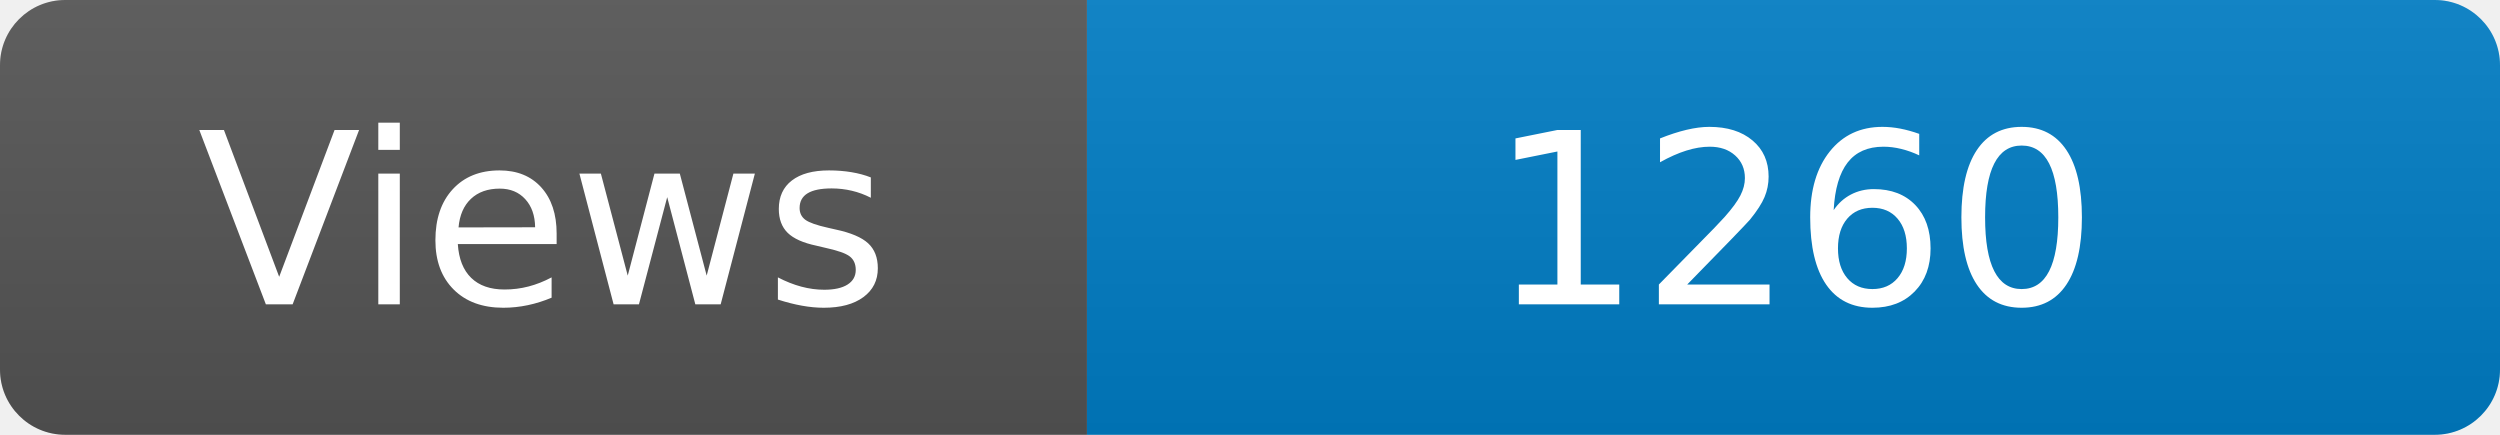
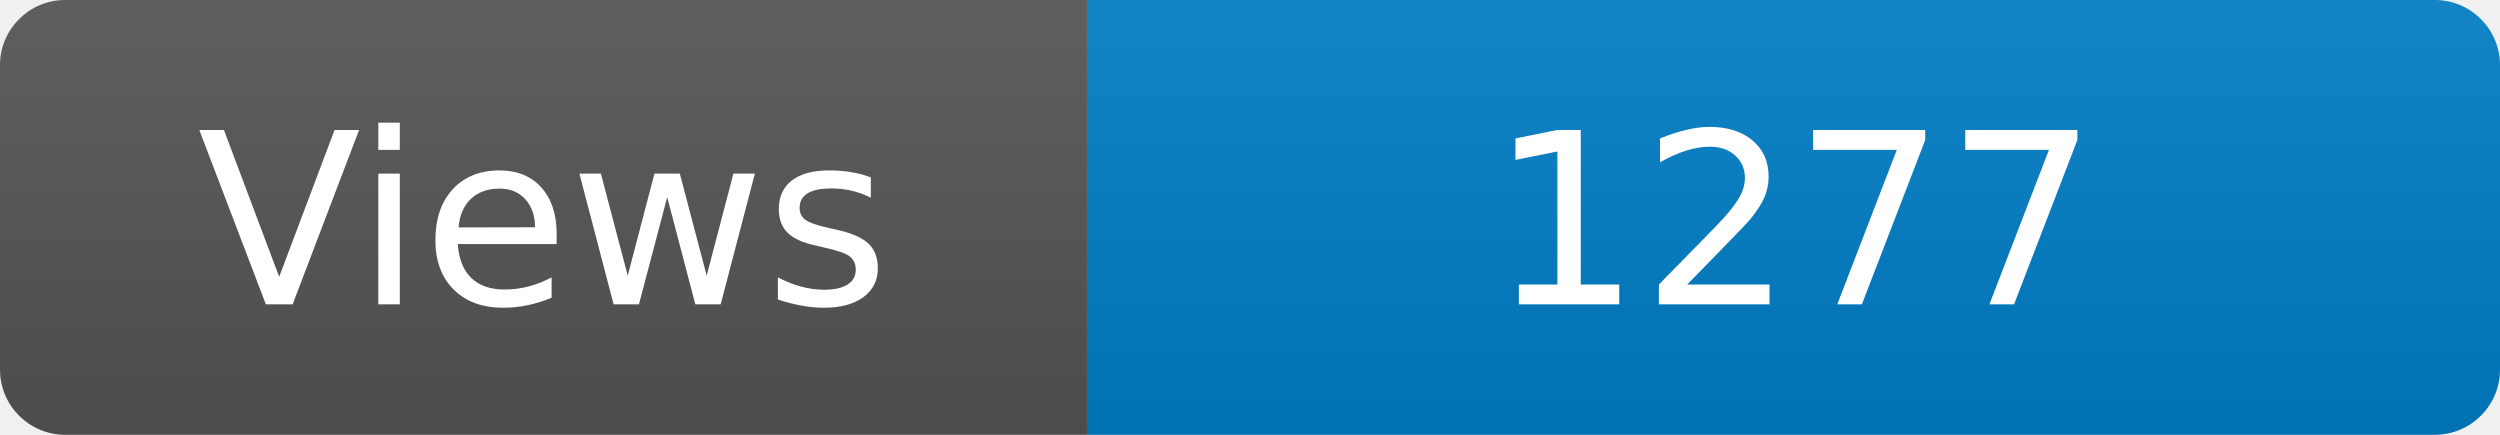
<svg xmlns="http://www.w3.org/2000/svg" width="115" height="20" role="img" aria-label="Maintained?: yes">
  <linearGradient id="s" x2="0" y2="100%">
    <stop offset="0" stop-color="#bbb" stop-opacity=".1" />
    <stop offset="1" stop-opacity=".1" />
  </linearGradient>
  <clipPath id="r">
    <rect width="115" height="20" rx="3" fill="#fff" />
  </clipPath>
  <g clip-path="url(#r)">
    <rect width="50" height="20" fill="#555" />
    <rect x="50" width="160" height="20" fill="#007ec6" />
    <rect width="115" height="20" fill="url(#s)" />
  </g>
  <g fill="#fff" text-anchor="middle" font-family="Verdana,Geneva,DejaVu Sans,sans-serif" font-size="110">
    <text x="250" y="140" transform="scale(.1)" fill="#fff">Views</text>
-     <text x="825" y="140" transform="scale(.1)" fill="#fff">1260</text>
+     <text x="825" y="140" transform="scale(.1)" fill="#fff">1277</text>
  </g>
</svg>
